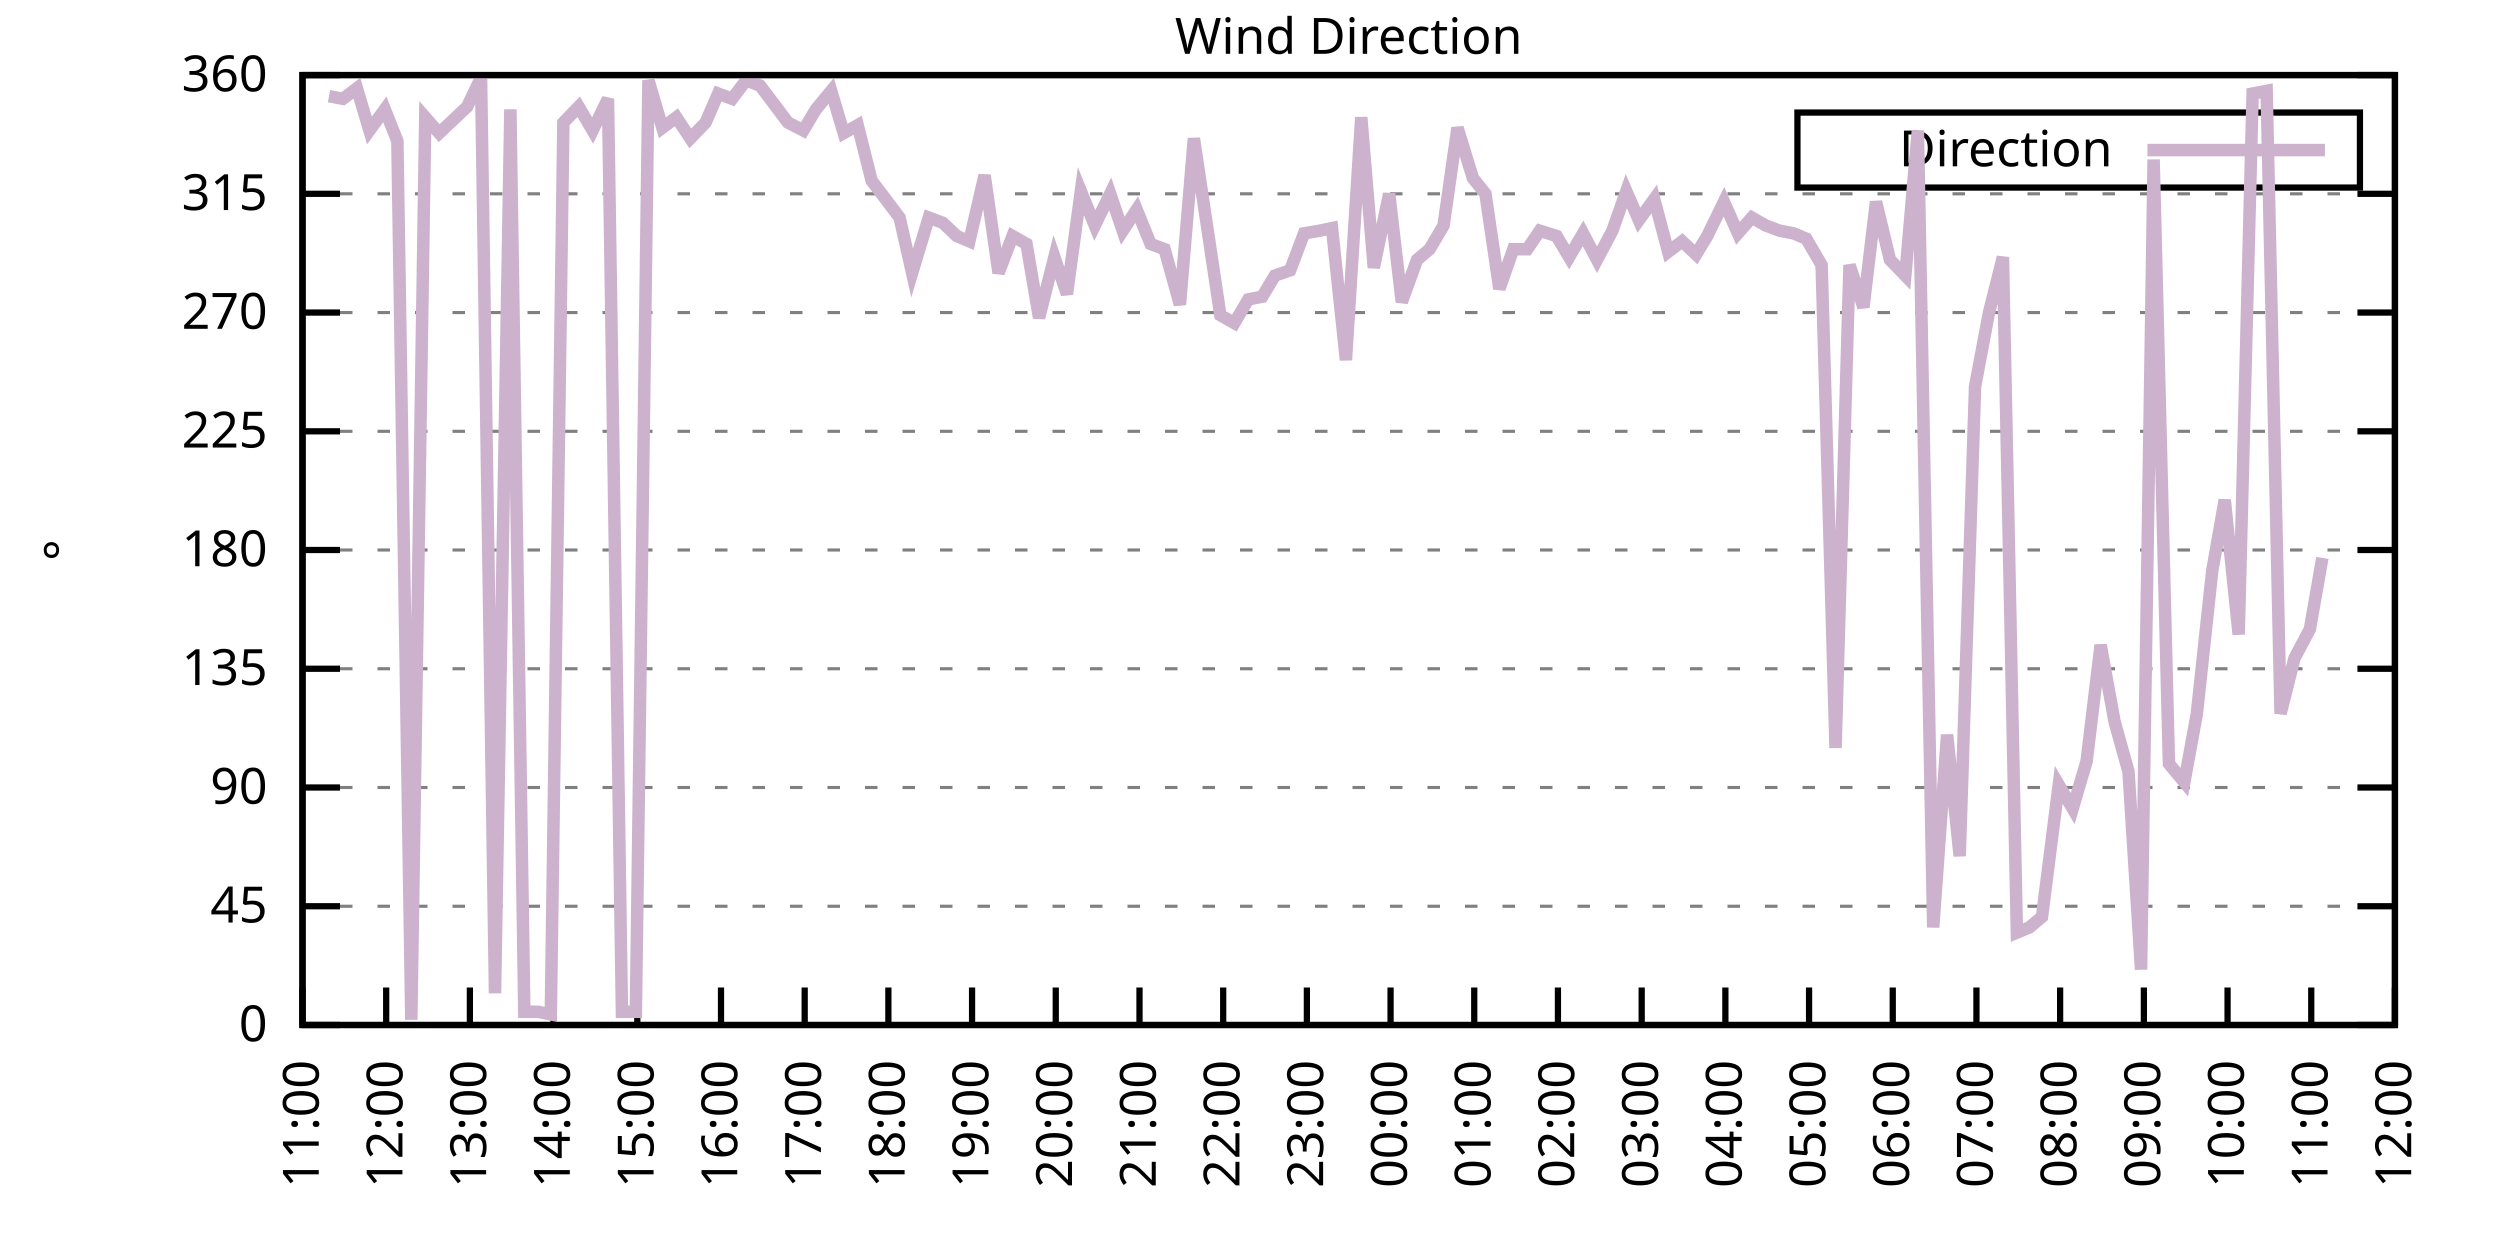
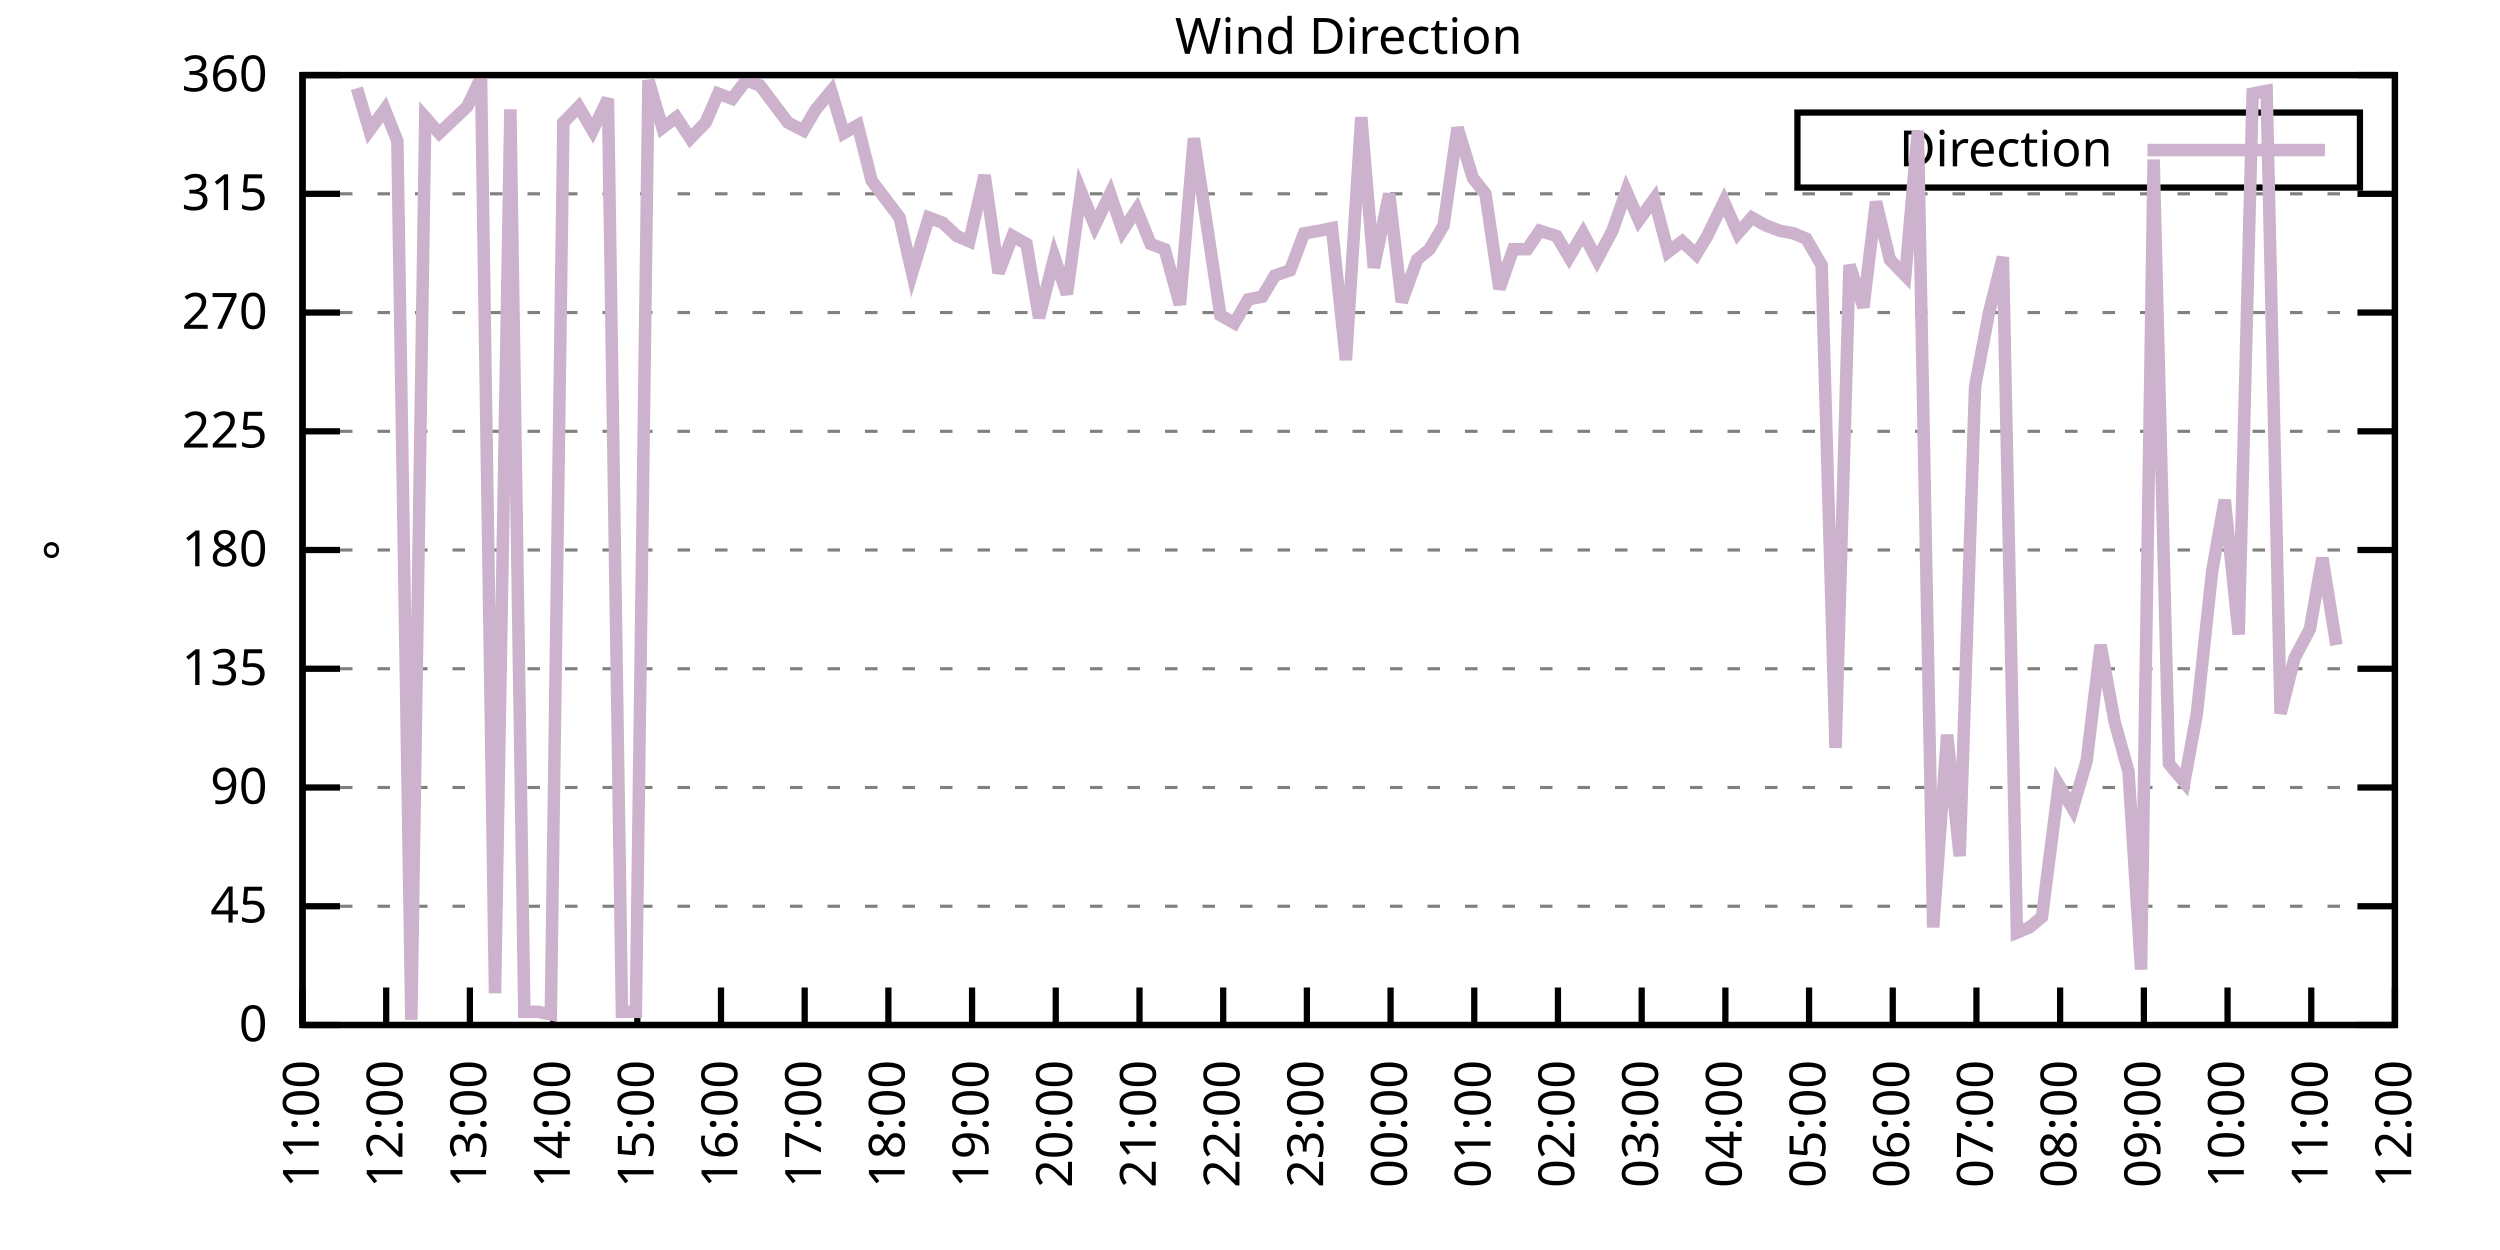
<svg xmlns="http://www.w3.org/2000/svg" xmlns:xlink="http://www.w3.org/1999/xlink" width="400" height="200" viewBox="0 0 400 200">
  <g id="gnuplot_canvas">
    <rect x="0" y="0" width="400" height="200" fill="none" />
    <defs>
      <circle id="gpDot" r="0.5" stroke-width="0.5" stroke="currentColor" />
      <path id="gpPt0" stroke-width="0.333" stroke="currentColor" d="M-1,0 h2 M0,-1 v2" />
      <path id="gpPt1" stroke-width="0.333" stroke="currentColor" d="M-1,-1 L1,1 M1,-1 L-1,1" />
      <path id="gpPt2" stroke-width="0.333" stroke="currentColor" d="M-1,0 L1,0 M0,-1 L0,1 M-1,-1 L1,1 M-1,1 L1,-1" />
      <rect id="gpPt3" stroke-width="0.333" stroke="currentColor" x="-1" y="-1" width="2" height="2" />
      <rect id="gpPt4" stroke-width="0.333" stroke="currentColor" fill="currentColor" x="-1" y="-1" width="2" height="2" />
      <circle id="gpPt5" stroke-width="0.333" stroke="currentColor" cx="0" cy="0" r="1" />
      <use xlink:href="#gpPt5" id="gpPt6" fill="currentColor" stroke="none" />
      <path id="gpPt7" stroke-width="0.333" stroke="currentColor" d="M0,-1.33 L-1.33,0.67 L1.33,0.67 z" />
      <use xlink:href="#gpPt7" id="gpPt8" fill="currentColor" stroke="none" />
      <use xlink:href="#gpPt7" id="gpPt9" stroke="currentColor" transform="rotate(180)" />
      <use xlink:href="#gpPt9" id="gpPt10" fill="currentColor" stroke="none" />
      <use xlink:href="#gpPt3" id="gpPt11" stroke="currentColor" transform="rotate(45)" />
      <use xlink:href="#gpPt11" id="gpPt12" fill="currentColor" stroke="none" />
      <path id="gpPt13" stroke-width="0.333" stroke="currentColor" d="M0,1.330 L1.265,0.411 L0.782,-1.067 L-0.782,-1.076 L-1.265,0.411 z" />
      <use xlink:href="#gpPt13" id="gpPt14" fill="currentColor" stroke="none" />
      <filter id="textbox" filterUnits="objectBoundingBox" x="0" y="0" height="1" width="1">
        <feFlood flood-color="white" flood-opacity="1" result="bgnd" />
        <feComposite in="SourceGraphic" in2="bgnd" operator="atop" />
      </filter>
      <filter id="greybox" filterUnits="objectBoundingBox" x="0" y="0" height="1" width="1">
        <feFlood flood-color="lightgrey" flood-opacity="1" result="grey" />
        <feComposite in="SourceGraphic" in2="grey" operator="atop" />
      </filter>
    </defs>
    <g fill="none" color="white" stroke="currentColor" stroke-width="1.00" stroke-linecap="butt" stroke-linejoin="miter">
</g>
    <g fill="none" color="black" stroke="currentColor" stroke-width="1.00" stroke-linecap="butt" stroke-linejoin="miter">
      <g stroke="none" shape-rendering="crispEdges">
        <polygon fill="rgb(255, 255, 255)" points="48.40,164.00 383.18,164.00 383.18,12.02 48.40,12.02 " />
      </g>
    </g>
    <g fill="none" color="black" stroke="currentColor" stroke-width="1.00" stroke-linecap="butt" stroke-linejoin="miter">
</g>
    <g fill="none" color="black" stroke="black" stroke-width="0.50" stroke-linecap="butt" stroke-linejoin="miter">
</g>
    <g fill="none" color="gray" stroke="currentColor" stroke-width="0.50" stroke-linecap="butt" stroke-linejoin="miter">
      <path stroke="gray" stroke-dasharray="2,4" class="gridline" d="M48.40,164.00 L383.19,164.00  " />
    </g>
    <g fill="none" color="gray" stroke="gray" stroke-width="1.00" stroke-linecap="butt" stroke-linejoin="miter">
</g>
    <g fill="none" color="black" stroke="currentColor" stroke-width="1.00" stroke-linecap="butt" stroke-linejoin="miter">
      <path stroke="black" d="M48.40,164.00 L54.40,164.00 M383.19,164.00 L377.19,164.00  " />
      <g transform="translate(42.80,166.60)" stroke="none" fill="black" font-family="Sans" font-size="8.00" text-anchor="end">
        <text>
          <tspan font-family="Sans"> 0</tspan>
        </text>
      </g>
    </g>
    <g fill="none" color="black" stroke="currentColor" stroke-width="1.00" stroke-linecap="butt" stroke-linejoin="miter">
</g>
    <g fill="none" color="black" stroke="black" stroke-width="0.50" stroke-linecap="butt" stroke-linejoin="miter">
</g>
    <g fill="none" color="gray" stroke="currentColor" stroke-width="0.50" stroke-linecap="butt" stroke-linejoin="miter">
      <path stroke="gray" stroke-dasharray="2,4" class="gridline" d="M48.40,145.00 L383.19,145.00  " />
    </g>
    <g fill="none" color="gray" stroke="gray" stroke-width="1.00" stroke-linecap="butt" stroke-linejoin="miter">
</g>
    <g fill="none" color="black" stroke="currentColor" stroke-width="1.00" stroke-linecap="butt" stroke-linejoin="miter">
      <path stroke="black" d="M48.40,145.00 L54.40,145.00 M383.19,145.00 L377.19,145.00  " />
      <g transform="translate(42.80,147.60)" stroke="none" fill="black" font-family="Sans" font-size="8.00" text-anchor="end">
        <text>
          <tspan font-family="Sans"> 45</tspan>
        </text>
      </g>
    </g>
    <g fill="none" color="black" stroke="currentColor" stroke-width="1.00" stroke-linecap="butt" stroke-linejoin="miter">
</g>
    <g fill="none" color="black" stroke="black" stroke-width="0.50" stroke-linecap="butt" stroke-linejoin="miter">
</g>
    <g fill="none" color="gray" stroke="currentColor" stroke-width="0.50" stroke-linecap="butt" stroke-linejoin="miter">
      <path stroke="gray" stroke-dasharray="2,4" class="gridline" d="M48.40,126.00 L383.19,126.00  " />
    </g>
    <g fill="none" color="gray" stroke="gray" stroke-width="1.00" stroke-linecap="butt" stroke-linejoin="miter">
</g>
    <g fill="none" color="black" stroke="currentColor" stroke-width="1.00" stroke-linecap="butt" stroke-linejoin="miter">
      <path stroke="black" d="M48.40,126.00 L54.40,126.00 M383.19,126.00 L377.19,126.00  " />
      <g transform="translate(42.80,128.60)" stroke="none" fill="black" font-family="Sans" font-size="8.00" text-anchor="end">
        <text>
          <tspan font-family="Sans"> 90</tspan>
        </text>
      </g>
    </g>
    <g fill="none" color="black" stroke="currentColor" stroke-width="1.00" stroke-linecap="butt" stroke-linejoin="miter">
</g>
    <g fill="none" color="black" stroke="black" stroke-width="0.50" stroke-linecap="butt" stroke-linejoin="miter">
</g>
    <g fill="none" color="gray" stroke="currentColor" stroke-width="0.50" stroke-linecap="butt" stroke-linejoin="miter">
      <path stroke="gray" stroke-dasharray="2,4" class="gridline" d="M48.40,107.00 L383.19,107.00  " />
    </g>
    <g fill="none" color="gray" stroke="gray" stroke-width="1.00" stroke-linecap="butt" stroke-linejoin="miter">
</g>
    <g fill="none" color="black" stroke="currentColor" stroke-width="1.00" stroke-linecap="butt" stroke-linejoin="miter">
      <path stroke="black" d="M48.40,107.00 L54.40,107.00 M383.19,107.00 L377.19,107.00  " />
      <g transform="translate(42.80,109.60)" stroke="none" fill="black" font-family="Sans" font-size="8.00" text-anchor="end">
        <text>
          <tspan font-family="Sans"> 135</tspan>
        </text>
      </g>
    </g>
    <g fill="none" color="black" stroke="currentColor" stroke-width="1.00" stroke-linecap="butt" stroke-linejoin="miter">
</g>
    <g fill="none" color="black" stroke="black" stroke-width="0.50" stroke-linecap="butt" stroke-linejoin="miter">
</g>
    <g fill="none" color="gray" stroke="currentColor" stroke-width="0.50" stroke-linecap="butt" stroke-linejoin="miter">
      <path stroke="gray" stroke-dasharray="2,4" class="gridline" d="M48.40,88.00 L383.19,88.00  " />
    </g>
    <g fill="none" color="gray" stroke="gray" stroke-width="1.00" stroke-linecap="butt" stroke-linejoin="miter">
</g>
    <g fill="none" color="black" stroke="currentColor" stroke-width="1.00" stroke-linecap="butt" stroke-linejoin="miter">
      <path stroke="black" d="M48.40,88.00 L54.40,88.00 M383.19,88.00 L377.19,88.00  " />
      <g transform="translate(42.80,90.60)" stroke="none" fill="black" font-family="Sans" font-size="8.00" text-anchor="end">
        <text>
          <tspan font-family="Sans"> 180</tspan>
        </text>
      </g>
    </g>
    <g fill="none" color="black" stroke="currentColor" stroke-width="1.00" stroke-linecap="butt" stroke-linejoin="miter">
</g>
    <g fill="none" color="black" stroke="black" stroke-width="0.50" stroke-linecap="butt" stroke-linejoin="miter">
</g>
    <g fill="none" color="gray" stroke="currentColor" stroke-width="0.50" stroke-linecap="butt" stroke-linejoin="miter">
      <path stroke="gray" stroke-dasharray="2,4" class="gridline" d="M48.40,69.01 L383.19,69.01  " />
    </g>
    <g fill="none" color="gray" stroke="gray" stroke-width="1.00" stroke-linecap="butt" stroke-linejoin="miter">
</g>
    <g fill="none" color="black" stroke="currentColor" stroke-width="1.00" stroke-linecap="butt" stroke-linejoin="miter">
      <path stroke="black" d="M48.40,69.01 L54.40,69.01 M383.19,69.01 L377.19,69.01  " />
      <g transform="translate(42.80,71.61)" stroke="none" fill="black" font-family="Sans" font-size="8.00" text-anchor="end">
        <text>
          <tspan font-family="Sans"> 225</tspan>
        </text>
      </g>
    </g>
    <g fill="none" color="black" stroke="currentColor" stroke-width="1.00" stroke-linecap="butt" stroke-linejoin="miter">
</g>
    <g fill="none" color="black" stroke="black" stroke-width="0.50" stroke-linecap="butt" stroke-linejoin="miter">
</g>
    <g fill="none" color="gray" stroke="currentColor" stroke-width="0.50" stroke-linecap="butt" stroke-linejoin="miter">
      <path stroke="gray" stroke-dasharray="2,4" class="gridline" d="M48.40,50.01 L383.19,50.01  " />
    </g>
    <g fill="none" color="gray" stroke="gray" stroke-width="1.00" stroke-linecap="butt" stroke-linejoin="miter">
</g>
    <g fill="none" color="black" stroke="currentColor" stroke-width="1.00" stroke-linecap="butt" stroke-linejoin="miter">
      <path stroke="black" d="M48.40,50.01 L54.40,50.01 M383.19,50.01 L377.19,50.01  " />
      <g transform="translate(42.80,52.61)" stroke="none" fill="black" font-family="Sans" font-size="8.00" text-anchor="end">
        <text>
          <tspan font-family="Sans"> 270</tspan>
        </text>
      </g>
    </g>
    <g fill="none" color="black" stroke="currentColor" stroke-width="1.00" stroke-linecap="butt" stroke-linejoin="miter">
</g>
    <g fill="none" color="black" stroke="black" stroke-width="0.50" stroke-linecap="butt" stroke-linejoin="miter">
</g>
    <g fill="none" color="gray" stroke="currentColor" stroke-width="0.50" stroke-linecap="butt" stroke-linejoin="miter">
      <path stroke="gray" stroke-dasharray="2,4" class="gridline" d="M48.40,31.01 L383.19,31.01  " />
    </g>
    <g fill="none" color="gray" stroke="gray" stroke-width="1.00" stroke-linecap="butt" stroke-linejoin="miter">
</g>
    <g fill="none" color="black" stroke="currentColor" stroke-width="1.00" stroke-linecap="butt" stroke-linejoin="miter">
      <path stroke="black" d="M48.40,31.01 L54.40,31.01 M383.19,31.01 L377.19,31.01  " />
      <g transform="translate(42.80,33.61)" stroke="none" fill="black" font-family="Sans" font-size="8.00" text-anchor="end">
        <text>
          <tspan font-family="Sans"> 315</tspan>
        </text>
      </g>
    </g>
    <g fill="none" color="black" stroke="currentColor" stroke-width="1.00" stroke-linecap="butt" stroke-linejoin="miter">
</g>
    <g fill="none" color="black" stroke="black" stroke-width="0.50" stroke-linecap="butt" stroke-linejoin="miter">
</g>
    <g fill="none" color="gray" stroke="currentColor" stroke-width="0.50" stroke-linecap="butt" stroke-linejoin="miter">
      <path stroke="gray" stroke-dasharray="2,4" class="gridline" d="M48.40,12.01 L383.19,12.01  " />
    </g>
    <g fill="none" color="gray" stroke="gray" stroke-width="1.00" stroke-linecap="butt" stroke-linejoin="miter">
</g>
    <g fill="none" color="black" stroke="currentColor" stroke-width="1.00" stroke-linecap="butt" stroke-linejoin="miter">
      <path stroke="black" d="M48.40,12.01 L54.40,12.01 M383.19,12.01 L377.19,12.01  " />
      <g transform="translate(42.80,14.61)" stroke="none" fill="black" font-family="Sans" font-size="8.00" text-anchor="end">
        <text>
          <tspan font-family="Sans"> 360</tspan>
        </text>
      </g>
    </g>
    <g fill="none" color="black" stroke="currentColor" stroke-width="1.00" stroke-linecap="butt" stroke-linejoin="miter">
      <path stroke="black" d="M48.40,164.00 L48.40,158.00  " />
      <g transform="translate(51.00,169.60) rotate(270.00)" stroke="none" fill="black" font-family="Sans" font-size="8.00" text-anchor="end">
        <text>
          <tspan font-family="Sans">11:00</tspan>
        </text>
      </g>
    </g>
    <g fill="none" color="black" stroke="currentColor" stroke-width="1.00" stroke-linecap="butt" stroke-linejoin="miter">
      <path stroke="black" d="M61.79,164.00 L61.79,158.00  " />
      <g transform="translate(64.39,169.60) rotate(270.00)" stroke="none" fill="black" font-family="Sans" font-size="8.00" text-anchor="end">
        <text>
          <tspan font-family="Sans">12:00</tspan>
        </text>
      </g>
    </g>
    <g fill="none" color="black" stroke="currentColor" stroke-width="1.00" stroke-linecap="butt" stroke-linejoin="miter">
      <path stroke="black" d="M75.18,164.00 L75.18,158.00  " />
      <g transform="translate(77.78,169.60) rotate(270.00)" stroke="none" fill="black" font-family="Sans" font-size="8.00" text-anchor="end">
        <text>
          <tspan font-family="Sans">13:00</tspan>
        </text>
      </g>
    </g>
    <g fill="none" color="black" stroke="currentColor" stroke-width="1.00" stroke-linecap="butt" stroke-linejoin="miter">
      <path stroke="black" d="M88.57,164.00 L88.57,158.00  " />
      <g transform="translate(91.17,169.60) rotate(270.00)" stroke="none" fill="black" font-family="Sans" font-size="8.00" text-anchor="end">
        <text>
          <tspan font-family="Sans">14:00</tspan>
        </text>
      </g>
    </g>
    <g fill="none" color="black" stroke="currentColor" stroke-width="1.00" stroke-linecap="butt" stroke-linejoin="miter">
      <path stroke="black" d="M101.97,164.00 L101.97,158.00  " />
      <g transform="translate(104.57,169.60) rotate(270.00)" stroke="none" fill="black" font-family="Sans" font-size="8.00" text-anchor="end">
        <text>
          <tspan font-family="Sans">15:00</tspan>
        </text>
      </g>
    </g>
    <g fill="none" color="black" stroke="currentColor" stroke-width="1.00" stroke-linecap="butt" stroke-linejoin="miter">
      <path stroke="black" d="M115.36,164.00 L115.36,158.00  " />
      <g transform="translate(117.96,169.60) rotate(270.00)" stroke="none" fill="black" font-family="Sans" font-size="8.00" text-anchor="end">
        <text>
          <tspan font-family="Sans">16:00</tspan>
        </text>
      </g>
    </g>
    <g fill="none" color="black" stroke="currentColor" stroke-width="1.00" stroke-linecap="butt" stroke-linejoin="miter">
      <path stroke="black" d="M128.75,164.00 L128.75,158.00  " />
      <g transform="translate(131.35,169.60) rotate(270.00)" stroke="none" fill="black" font-family="Sans" font-size="8.00" text-anchor="end">
        <text>
          <tspan font-family="Sans">17:00</tspan>
        </text>
      </g>
    </g>
    <g fill="none" color="black" stroke="currentColor" stroke-width="1.00" stroke-linecap="butt" stroke-linejoin="miter">
      <path stroke="black" d="M142.14,164.00 L142.14,158.00  " />
      <g transform="translate(144.74,169.60) rotate(270.00)" stroke="none" fill="black" font-family="Sans" font-size="8.00" text-anchor="end">
        <text>
          <tspan font-family="Sans">18:00</tspan>
        </text>
      </g>
    </g>
    <g fill="none" color="black" stroke="currentColor" stroke-width="1.00" stroke-linecap="butt" stroke-linejoin="miter">
      <path stroke="black" d="M155.53,164.00 L155.53,158.00  " />
      <g transform="translate(158.13,169.60) rotate(270.00)" stroke="none" fill="black" font-family="Sans" font-size="8.00" text-anchor="end">
        <text>
          <tspan font-family="Sans">19:00</tspan>
        </text>
      </g>
    </g>
    <g fill="none" color="black" stroke="currentColor" stroke-width="1.00" stroke-linecap="butt" stroke-linejoin="miter">
      <path stroke="black" d="M168.92,164.00 L168.92,158.00  " />
      <g transform="translate(171.52,169.60) rotate(270.00)" stroke="none" fill="black" font-family="Sans" font-size="8.00" text-anchor="end">
        <text>
          <tspan font-family="Sans">20:00</tspan>
        </text>
      </g>
    </g>
    <g fill="none" color="black" stroke="currentColor" stroke-width="1.00" stroke-linecap="butt" stroke-linejoin="miter">
      <path stroke="black" d="M182.32,164.00 L182.32,158.00  " />
      <g transform="translate(184.92,169.60) rotate(270.00)" stroke="none" fill="black" font-family="Sans" font-size="8.00" text-anchor="end">
        <text>
          <tspan font-family="Sans">21:00</tspan>
        </text>
      </g>
    </g>
    <g fill="none" color="black" stroke="currentColor" stroke-width="1.00" stroke-linecap="butt" stroke-linejoin="miter">
      <path stroke="black" d="M195.71,164.00 L195.71,158.00  " />
      <g transform="translate(198.31,169.60) rotate(270.00)" stroke="none" fill="black" font-family="Sans" font-size="8.00" text-anchor="end">
        <text>
          <tspan font-family="Sans">22:00</tspan>
        </text>
      </g>
    </g>
    <g fill="none" color="black" stroke="currentColor" stroke-width="1.00" stroke-linecap="butt" stroke-linejoin="miter">
      <path stroke="black" d="M209.10,164.00 L209.10,158.00  " />
      <g transform="translate(211.70,169.60) rotate(270.00)" stroke="none" fill="black" font-family="Sans" font-size="8.00" text-anchor="end">
        <text>
          <tspan font-family="Sans">23:00</tspan>
        </text>
      </g>
    </g>
    <g fill="none" color="black" stroke="currentColor" stroke-width="1.00" stroke-linecap="butt" stroke-linejoin="miter">
      <path stroke="black" d="M222.49,164.00 L222.49,158.00  " />
      <g transform="translate(225.09,169.60) rotate(270.00)" stroke="none" fill="black" font-family="Sans" font-size="8.00" text-anchor="end">
        <text>
          <tspan font-family="Sans">00:00</tspan>
        </text>
      </g>
    </g>
    <g fill="none" color="black" stroke="currentColor" stroke-width="1.00" stroke-linecap="butt" stroke-linejoin="miter">
      <path stroke="black" d="M235.88,164.00 L235.88,158.00  " />
      <g transform="translate(238.48,169.60) rotate(270.00)" stroke="none" fill="black" font-family="Sans" font-size="8.00" text-anchor="end">
        <text>
          <tspan font-family="Sans">01:00</tspan>
        </text>
      </g>
    </g>
    <g fill="none" color="black" stroke="currentColor" stroke-width="1.00" stroke-linecap="butt" stroke-linejoin="miter">
      <path stroke="black" d="M249.27,164.00 L249.27,158.00  " />
      <g transform="translate(251.87,169.60) rotate(270.00)" stroke="none" fill="black" font-family="Sans" font-size="8.00" text-anchor="end">
        <text>
          <tspan font-family="Sans">02:00</tspan>
        </text>
      </g>
    </g>
    <g fill="none" color="black" stroke="currentColor" stroke-width="1.00" stroke-linecap="butt" stroke-linejoin="miter">
      <path stroke="black" d="M262.67,164.00 L262.67,158.00  " />
      <g transform="translate(265.27,169.60) rotate(270.00)" stroke="none" fill="black" font-family="Sans" font-size="8.00" text-anchor="end">
        <text>
          <tspan font-family="Sans">03:00</tspan>
        </text>
      </g>
    </g>
    <g fill="none" color="black" stroke="currentColor" stroke-width="1.00" stroke-linecap="butt" stroke-linejoin="miter">
      <path stroke="black" d="M276.06,164.00 L276.06,158.00  " />
      <g transform="translate(278.66,169.60) rotate(270.00)" stroke="none" fill="black" font-family="Sans" font-size="8.00" text-anchor="end">
        <text>
          <tspan font-family="Sans">04:00</tspan>
        </text>
      </g>
    </g>
    <g fill="none" color="black" stroke="currentColor" stroke-width="1.00" stroke-linecap="butt" stroke-linejoin="miter">
      <path stroke="black" d="M289.45,164.00 L289.45,158.00  " />
      <g transform="translate(292.05,169.60) rotate(270.00)" stroke="none" fill="black" font-family="Sans" font-size="8.00" text-anchor="end">
        <text>
          <tspan font-family="Sans">05:00</tspan>
        </text>
      </g>
    </g>
    <g fill="none" color="black" stroke="currentColor" stroke-width="1.00" stroke-linecap="butt" stroke-linejoin="miter">
      <path stroke="black" d="M302.84,164.00 L302.84,158.00  " />
      <g transform="translate(305.44,169.60) rotate(270.00)" stroke="none" fill="black" font-family="Sans" font-size="8.00" text-anchor="end">
        <text>
          <tspan font-family="Sans">06:00</tspan>
        </text>
      </g>
    </g>
    <g fill="none" color="black" stroke="currentColor" stroke-width="1.00" stroke-linecap="butt" stroke-linejoin="miter">
      <path stroke="black" d="M316.23,164.00 L316.23,158.00  " />
      <g transform="translate(318.83,169.60) rotate(270.00)" stroke="none" fill="black" font-family="Sans" font-size="8.00" text-anchor="end">
        <text>
          <tspan font-family="Sans">07:00</tspan>
        </text>
      </g>
    </g>
    <g fill="none" color="black" stroke="currentColor" stroke-width="1.00" stroke-linecap="butt" stroke-linejoin="miter">
      <path stroke="black" d="M329.62,164.00 L329.62,158.00  " />
      <g transform="translate(332.22,169.60) rotate(270.00)" stroke="none" fill="black" font-family="Sans" font-size="8.00" text-anchor="end">
        <text>
          <tspan font-family="Sans">08:00</tspan>
        </text>
      </g>
    </g>
    <g fill="none" color="black" stroke="currentColor" stroke-width="1.00" stroke-linecap="butt" stroke-linejoin="miter">
      <path stroke="black" d="M343.02,164.00 L343.02,158.00  " />
      <g transform="translate(345.62,169.60) rotate(270.00)" stroke="none" fill="black" font-family="Sans" font-size="8.00" text-anchor="end">
        <text>
          <tspan font-family="Sans">09:00</tspan>
        </text>
      </g>
    </g>
    <g fill="none" color="black" stroke="currentColor" stroke-width="1.00" stroke-linecap="butt" stroke-linejoin="miter">
      <path stroke="black" d="M356.41,164.00 L356.41,158.00  " />
      <g transform="translate(359.01,169.60) rotate(270.00)" stroke="none" fill="black" font-family="Sans" font-size="8.00" text-anchor="end">
        <text>
          <tspan font-family="Sans">10:00</tspan>
        </text>
      </g>
    </g>
    <g fill="none" color="black" stroke="currentColor" stroke-width="1.00" stroke-linecap="butt" stroke-linejoin="miter">
      <path stroke="black" d="M369.80,164.00 L369.80,158.00  " />
      <g transform="translate(372.40,169.60) rotate(270.00)" stroke="none" fill="black" font-family="Sans" font-size="8.00" text-anchor="end">
        <text>
          <tspan font-family="Sans">11:00</tspan>
        </text>
      </g>
    </g>
    <g fill="none" color="black" stroke="currentColor" stroke-width="1.00" stroke-linecap="butt" stroke-linejoin="miter">
      <path stroke="black" d="M383.19,164.00 L383.19,158.00  " />
      <g transform="translate(385.79,169.60) rotate(270.00)" stroke="none" fill="black" font-family="Sans" font-size="8.00" text-anchor="end">
        <text>
          <tspan font-family="Sans">12:00</tspan>
        </text>
      </g>
    </g>
    <g fill="none" color="black" stroke="currentColor" stroke-width="1.00" stroke-linecap="butt" stroke-linejoin="miter">
</g>
    <g fill="none" color="black" stroke="currentColor" stroke-width="1.00" stroke-linecap="butt" stroke-linejoin="miter">
      <path stroke="black" d="M48.40,12.01 L48.40,164.00 L383.19,164.00 L383.19,12.01 L48.40,12.01 Z  " />
    </g>
    <g fill="none" color="black" stroke="currentColor" stroke-width="1.00" stroke-linecap="butt" stroke-linejoin="miter">
</g>
    <g fill="none" color="black" stroke="currentColor" stroke-width="1.00" stroke-linecap="butt" stroke-linejoin="miter">
      <path stroke="black" d="M287.59,30.01 L287.59,18.01 L377.59,18.01 L377.59,30.01 L287.59,30.01 Z  " />
    </g>
    <g id="Wind_direction_plot_1">
      <g fill="none" color="white" stroke="black" stroke-width="2.00" stroke-linecap="butt" stroke-linejoin="miter">
</g>
      <g fill="none" color="black" stroke="currentColor" stroke-width="2.00" stroke-linecap="butt" stroke-linejoin="miter">
        <g transform="translate(337.99,26.61)" stroke="none" fill="black" font-family="Sans" font-size="8.00" text-anchor="end">
          <text>
            <tspan font-family="Sans">Direction</tspan>
          </text>
        </g>
      </g>
      <g fill="none" color="black" stroke="currentColor" stroke-width="2.00" stroke-linecap="butt" stroke-linejoin="miter">
-         <path stroke="rgb(204, 178, 204)" d="M343.59,24.01 L371.99,24.01 M52.64,15.39 L54.87,15.81 L57.10,14.12 L59.11,20.88 L61.57,17.50 L63.58,22.56   L65.81,163.16 L68.04,18.77 L70.27,21.30 L74.74,17.08 L76.97,12.43 L79.20,158.93 L81.66,17.50 L83.89,161.89   L86.12,161.89 L88.13,162.31 L90.14,19.61 L92.59,17.08 L94.82,20.88 L97.28,15.81 L99.51,161.89 L101.74,161.89   L103.75,12.85 L105.98,20.45 L108.22,18.77 L110.45,22.14 L112.90,19.61 L114.91,14.97 L117.14,15.81 L119.38,12.85   L121.61,13.70 L123.84,16.65 L126.07,19.61 L128.53,20.88 L130.54,17.50 L132.99,14.54 L135.00,21.30 L137.23,20.03   L139.46,28.90 L141.69,31.85 L143.93,34.81 L145.94,43.67 L148.61,34.81 L150.85,35.65 L153.08,37.76 L155.09,38.61   L157.54,28.05 L159.77,43.67 L162.01,37.76 L164.24,39.03 L166.25,50.85 L168.70,41.14 L170.71,47.05 L172.94,30.59   L175.17,36.08 L177.63,31.01 L179.64,36.92 L181.87,33.54 L184.10,39.03 L186.33,39.87 L188.79,48.74 L191.02,22.14   L195.26,50.43 L197.49,51.70 L199.73,47.90 L201.96,47.47 L203.97,44.10 L206.42,43.25 L208.65,37.34 L211.11,36.92   L213.12,36.50 L215.35,57.61 L217.80,18.77 L219.81,42.83 L222.27,31.01 L224.28,48.32 L226.73,41.56 L228.74,39.87   L230.97,36.08 L233.20,20.45 L235.66,28.48 L237.67,31.01 L239.90,46.21 L242.13,39.87 L244.36,39.87 L246.37,36.92   L249.05,37.76 L251.06,41.14 L253.29,37.34 L255.52,41.56 L257.98,36.92 L260.21,30.59 L262.22,35.23 L264.67,31.85   L266.91,40.30 L269.14,38.61 L271.37,40.72 L273.16,37.76 L275.83,32.28 L278.07,37.34 L280.30,34.81 L282.53,36.08   L284.76,36.92 L286.99,37.34 L289.00,38.19 L291.46,42.41 L293.69,119.67 L295.92,42.41 L298.15,49.16 L300.16,32.28   L302.39,41.56 L304.85,44.10 L306.86,20.88 L309.31,148.38 L311.54,117.56 L313.55,136.98 L316.01,61.83 L318.24,50.01   L320.47,41.14 L322.70,149.22 L324.71,148.38 L326.72,146.69 L329.40,125.58 L331.63,129.38 L333.86,121.78 L336.10,103.20   L338.33,115.45 L340.56,123.47 L342.57,155.13 L344.58,25.52 L347.03,122.20 L349.49,125.16 L351.50,114.18 L353.95,91.38   L355.96,79.98 L358.19,101.52 L360.42,14.97 L362.66,14.54 L364.89,114.18 L367.12,105.31 L369.58,100.67 L371.58,89.27    " />
+         <path stroke="rgb(204, 178, 204)" d="M343.59,24.01 L371.99,24.01 M57.10,14.12 L59.11,20.88 L61.57,17.50 L63.58,22.56 L65.81,163.16 L68.04,18.77   L70.27,21.30 L74.74,17.08 L76.97,12.43 L79.20,158.93 L81.66,17.50 L83.89,161.89 L86.12,161.89 L88.13,162.31   L90.14,19.61 L92.59,17.08 L94.82,20.88 L97.28,15.81 L99.51,161.89 L101.74,161.89 L103.75,12.85 L105.98,20.45   L108.22,18.77 L110.45,22.14 L112.90,19.61 L114.91,14.97 L117.14,15.81 L119.38,12.85 L121.61,13.70 L123.84,16.65   L126.07,19.61 L128.53,20.88 L130.54,17.50 L132.99,14.54 L135.00,21.30 L137.23,20.03 L139.46,28.90 L141.69,31.85   L143.93,34.81 L145.94,43.67 L148.61,34.81 L150.85,35.65 L153.08,37.76 L155.09,38.61 L157.54,28.05 L159.77,43.67   L162.01,37.76 L164.24,39.03 L166.25,50.85 L168.70,41.14 L170.71,47.05 L172.94,30.59 L175.17,36.08 L177.63,31.01   L179.64,36.92 L181.87,33.54 L184.10,39.03 L186.33,39.87 L188.79,48.74 L191.02,22.14 L195.26,50.43 L197.49,51.70   L199.73,47.90 L201.96,47.47 L203.97,44.10 L206.42,43.25 L208.65,37.34 L211.11,36.92 L213.12,36.50 L215.35,57.61   L217.80,18.77 L219.81,42.83 L222.27,31.01 L224.28,48.32 L226.73,41.56 L228.74,39.87 L230.97,36.08 L233.20,20.45   L235.66,28.48 L237.67,31.01 L239.90,46.21 L242.13,39.87 L244.36,39.87 L246.37,36.92 L249.05,37.76 L251.06,41.14   L253.29,37.34 L255.52,41.56 L257.98,36.92 L260.21,30.59 L262.22,35.23 L264.67,31.85 L266.91,40.30 L269.14,38.61   L271.37,40.72 L273.16,37.76 L275.83,32.28 L278.07,37.34 L280.30,34.81 L282.53,36.08 L284.76,36.92 L286.99,37.34   L289.00,38.19 L291.46,42.41 L293.69,119.67 L295.92,42.41 L298.15,49.16 L300.16,32.28 L302.39,41.56 L304.85,44.10   L306.86,20.88 L309.31,148.38 L311.54,117.56 L313.55,136.98 L316.01,61.83 L318.24,50.01 L320.47,41.14 L322.70,149.22   L324.71,148.38 L326.72,146.69 L329.40,125.58 L331.63,129.38 L333.86,121.78 L336.10,103.20 L338.33,115.45 L340.56,123.47   L342.57,155.13 L344.58,25.52 L347.03,122.20 L349.49,125.16 L351.50,114.18 L353.95,91.38 L355.96,79.98 L358.19,101.52   L360.42,14.97 L362.66,14.54 L364.89,114.18 L367.12,105.31 L369.58,100.67 L371.58,89.27 L373.82,103.20  " />
      </g>
    </g>
    <g fill="none" color="black" stroke="currentColor" stroke-width="2.00" stroke-linecap="butt" stroke-linejoin="miter">
</g>
    <g fill="none" color="black" stroke="black" stroke-width="1.00" stroke-linecap="butt" stroke-linejoin="miter">
</g>
    <g fill="none" color="black" stroke="currentColor" stroke-width="1.00" stroke-linecap="butt" stroke-linejoin="miter">
      <path stroke="black" d="M48.40,12.01 L48.40,164.00 L383.19,164.00 L383.19,12.01 L48.40,12.01 Z  " />
      <g transform="translate(12.80,88.01) rotate(270.00)" stroke="none" fill="black" font-family="Sans" font-size="8.00" text-anchor="middle">
        <text>
          <tspan font-family="Sans">°</tspan>
        </text>
      </g>
    </g>
    <g fill="none" color="black" stroke="currentColor" stroke-width="1.00" stroke-linecap="butt" stroke-linejoin="miter">
</g>
    <g fill="none" color="black" stroke="currentColor" stroke-width="1.00" stroke-linecap="butt" stroke-linejoin="miter">
      <g transform="translate(215.79,8.61)" stroke="none" fill="black" font-family="Sans" font-size="8.00" text-anchor="middle">
        <text>
          <tspan font-family="Sans">Wind Direction</tspan>
        </text>
      </g>
    </g>
    <g fill="none" color="black" stroke="currentColor" stroke-width="1.00" stroke-linecap="butt" stroke-linejoin="miter">
</g>
  </g>
</svg>
